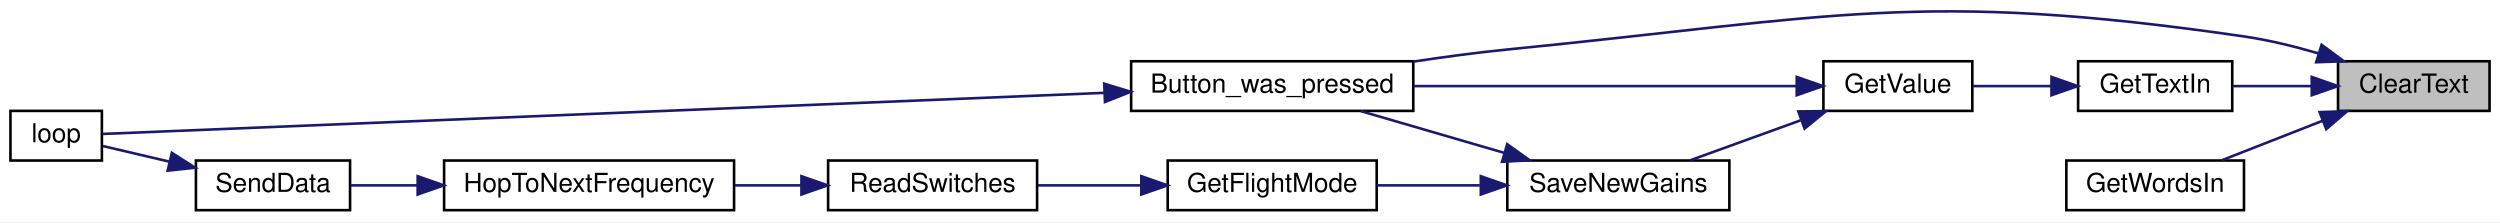
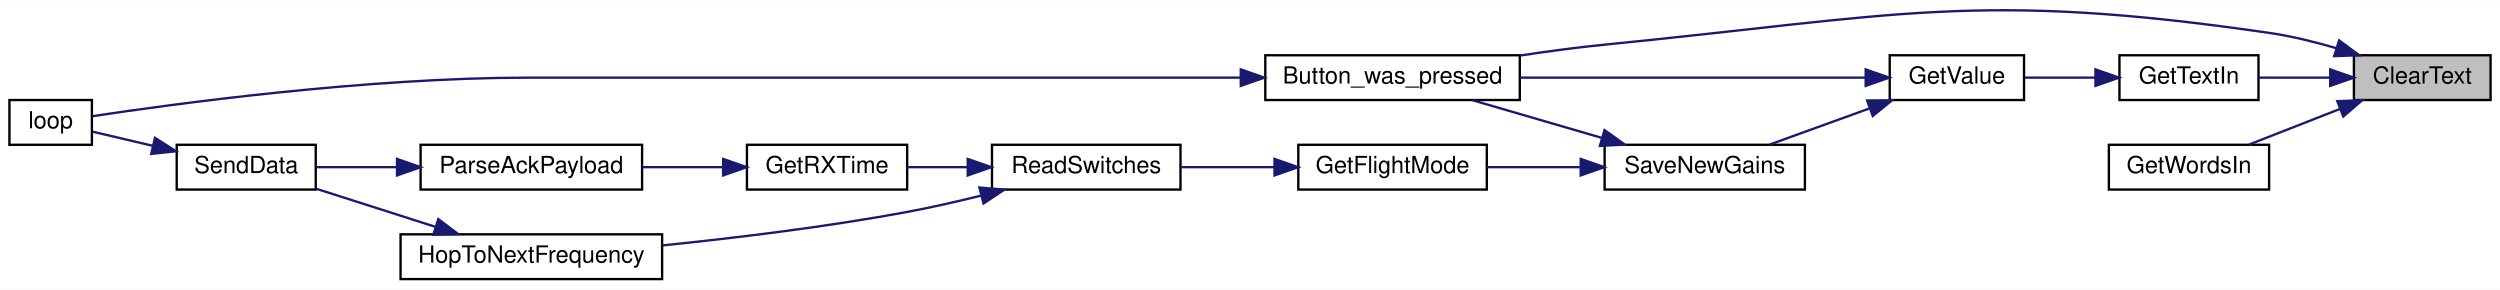
- <svg xmlns="http://www.w3.org/2000/svg" xmlns:xlink="http://www.w3.org/1999/xlink" width="957pt" height="85pt" viewBox="0.00 0.00 957.00 84.90">
-   <g id="graph0" class="graph" transform="scale(1 1) rotate(0) translate(4 80.9)">
-     <polygon fill="white" stroke="transparent" points="-4,4 -4,-80.9 953,-80.9 953,4 -4,4" />
+ <svg xmlns="http://www.w3.org/2000/svg" xmlns:xlink="http://www.w3.org/1999/xlink" width="1061pt" height="123pt" viewBox="0.00 0.00 1061.00 122.90">
+   <g id="graph0" class="graph" transform="scale(1 1) rotate(0) translate(4 118.9)">
+     <polygon fill="white" stroke="transparent" points="-4,4 -4,-118.9 1057,-118.9 1057,4 -4,4" />
    <g id="node1" class="node">
      <g id="a_node1">
        <a xlink:title=" ">
-           <polygon fill="#bfbfbf" stroke="black" points="891,-38.5 891,-57.5 949,-57.5 949,-38.5 891,-38.5" />
-           <text text-anchor="middle" x="920" y="-45.5" font-family="Helvetica,sans-Serif" font-size="10.00">ClearText</text>
+           <polygon fill="#bfbfbf" stroke="black" points="995,-76.5 995,-95.5 1053,-95.5 1053,-76.5 995,-76.5" />
+           <text text-anchor="middle" x="1024" y="-83.5" font-family="Helvetica,sans-Serif" font-size="10.00">ClearText</text>
        </a>
      </g>
    </g>
    <g id="node2" class="node">
      <g id="a_node2">
        <a xlink:href="_transmitter_code_2src_2main_8cpp.html#aed6c682ed45951f95e0b02cf6b570da2" target="_top" xlink:title=" ">
-           <polygon fill="white" stroke="black" points="429,-38.5 429,-57.5 537,-57.5 537,-38.5 429,-38.5" />
-           <text text-anchor="middle" x="483" y="-45.5" font-family="Helvetica,sans-Serif" font-size="10.00">Button_was_pressed</text>
+           <polygon fill="white" stroke="black" points="533,-76.5 533,-95.5 641,-95.5 641,-76.5 533,-76.5" />
+           <text text-anchor="middle" x="587" y="-83.5" font-family="Helvetica,sans-Serif" font-size="10.00">Button_was_pressed</text>
        </a>
      </g>
    </g>
    <g id="edge1" class="edge">
-       <path fill="none" stroke="midnightblue" d="M883.61,-60.48C874.41,-63.18 864.43,-65.63 855,-67 730.95,-85.02 697.74,-74.35 573,-62 561.33,-60.84 548.85,-59.16 537.05,-57.37" />
-       <polygon fill="midnightblue" stroke="midnightblue" points="884.71,-63.81 893.23,-57.5 882.64,-57.12 884.71,-63.81" />
+       <path fill="none" stroke="midnightblue" d="M987.61,-98.48C978.41,-101.18 968.43,-103.63 959,-105 834.95,-123.02 801.74,-112.35 677,-100 665.33,-98.84 652.85,-97.16 641.05,-95.37" />
+       <polygon fill="midnightblue" stroke="midnightblue" points="988.71,-101.81 997.23,-95.5 986.64,-95.12 988.71,-101.81" />
    </g>
    <g id="node4" class="node">
      <g id="a_node4">
        <a xlink:href="_transmitter_code_2src_2main_8cpp.html#a6fe457db5d6bc71ccb447dee824abf6a" target="_top" xlink:title=" ">
-           <polygon fill="white" stroke="black" points="791.5,-38.5 791.5,-57.5 850.5,-57.5 850.5,-38.5 791.5,-38.5" />
-           <text text-anchor="middle" x="821" y="-45.5" font-family="Helvetica,sans-Serif" font-size="10.00">GetTextIn</text>
+           <polygon fill="white" stroke="black" points="895.5,-76.5 895.5,-95.5 954.5,-95.5 954.5,-76.5 895.5,-76.5" />
+           <text text-anchor="middle" x="925" y="-83.5" font-family="Helvetica,sans-Serif" font-size="10.00">GetTextIn</text>
        </a>
      </g>
    </g>
    <g id="edge3" class="edge">
-       <path fill="none" stroke="midnightblue" d="M880.79,-48C870.75,-48 860.1,-48 850.67,-48" />
-       <polygon fill="midnightblue" stroke="midnightblue" points="880.94,-51.5 890.94,-48 880.94,-44.5 880.94,-51.5" />
+       <path fill="none" stroke="midnightblue" d="M984.79,-86C974.75,-86 964.1,-86 954.67,-86" />
+       <polygon fill="midnightblue" stroke="midnightblue" points="984.94,-89.5 994.94,-86 984.94,-82.5 984.94,-89.5" />
    </g>
-     <g id="node11" class="node">
-       <g id="a_node11">
+     <g id="node13" class="node">
+       <g id="a_node13">
        <a xlink:href="_transmitter_code_2src_2main_8cpp.html#a8ebd89bf15e2498080ac9ac69bba4c28" target="_top" xlink:title=" ">
-           <polygon fill="white" stroke="black" points="787,-0.5 787,-19.5 855,-19.5 855,-0.5 787,-0.5" />
-           <text text-anchor="middle" x="821" y="-7.5" font-family="Helvetica,sans-Serif" font-size="10.00">GetWordsIn</text>
+           <polygon fill="white" stroke="black" points="891,-38.5 891,-57.5 959,-57.5 959,-38.5 891,-38.5" />
+           <text text-anchor="middle" x="925" y="-45.5" font-family="Helvetica,sans-Serif" font-size="10.00">GetWordsIn</text>
        </a>
      </g>
    </g>
-     <g id="edge13" class="edge">
-       <path fill="none" stroke="midnightblue" d="M885.14,-34.74C872.41,-29.75 858.19,-24.18 846.47,-19.59" />
-       <polygon fill="midnightblue" stroke="midnightblue" points="883.94,-38.02 894.52,-38.41 886.49,-31.5 883.94,-38.02" />
+     <g id="edge16" class="edge">
+       <path fill="none" stroke="midnightblue" d="M989.14,-72.74C976.41,-67.75 962.19,-62.18 950.47,-57.59" />
+       <polygon fill="midnightblue" stroke="midnightblue" points="987.94,-76.02 998.52,-76.41 990.49,-69.5 987.94,-76.02" />
    </g>
    <g id="node3" class="node">
      <g id="a_node3">
        <a xlink:href="_transmitter_code_2src_2main_8cpp.html#afe461d27b9c48d5921c00d521181f12f" target="_top" xlink:title=" ">
-           <polygon fill="white" stroke="black" points="0,-19.5 0,-38.5 35,-38.5 35,-19.5 0,-19.5" />
-           <text text-anchor="middle" x="17.5" y="-26.5" font-family="Helvetica,sans-Serif" font-size="10.00">loop</text>
+           <polygon fill="white" stroke="black" points="0,-57.5 0,-76.5 35,-76.5 35,-57.5 0,-57.5" />
+           <text text-anchor="middle" x="17.5" y="-64.5" font-family="Helvetica,sans-Serif" font-size="10.00">loop</text>
        </a>
      </g>
    </g>
    <g id="edge2" class="edge">
-       <path fill="none" stroke="midnightblue" d="M418.72,-45.41C310.7,-40.98 96.46,-32.2 35.21,-29.68" />
-       <polygon fill="midnightblue" stroke="midnightblue" points="418.7,-48.91 428.83,-45.82 418.98,-41.91 418.7,-48.91" />
+       <path fill="none" stroke="midnightblue" d="M522.37,-86C474.43,-86 407.09,-86 348,-86 348,-86 348,-86 220.5,-86 151.46,-86 69.73,-74.86 35.21,-69.64" />
+       <polygon fill="midnightblue" stroke="midnightblue" points="522.59,-89.5 532.59,-86 522.59,-82.5 522.59,-89.5" />
    </g>
    <g id="node5" class="node">
      <g id="a_node5">
        <a xlink:href="_transmitter_code_2src_2main_8cpp.html#ad957c44f88874b35bd11323a86408e59" target="_top" xlink:title=" ">
-           <polygon fill="white" stroke="black" points="694,-38.5 694,-57.5 751,-57.5 751,-38.5 694,-38.5" />
-           <text text-anchor="middle" x="722.5" y="-45.5" font-family="Helvetica,sans-Serif" font-size="10.00">GetValue</text>
+           <polygon fill="white" stroke="black" points="798,-76.5 798,-95.5 855,-95.5 855,-76.5 798,-76.5" />
+           <text text-anchor="middle" x="826.5" y="-83.5" font-family="Helvetica,sans-Serif" font-size="10.00">GetValue</text>
        </a>
      </g>
    </g>
    <g id="edge4" class="edge">
-       <path fill="none" stroke="midnightblue" d="M781.16,-48C771.14,-48 760.57,-48 751.25,-48" />
-       <polygon fill="midnightblue" stroke="midnightblue" points="781.31,-51.5 791.31,-48 781.31,-44.5 781.31,-51.5" />
+       <path fill="none" stroke="midnightblue" d="M885.16,-86C875.14,-86 864.57,-86 855.25,-86" />
+       <polygon fill="midnightblue" stroke="midnightblue" points="885.31,-89.5 895.31,-86 885.31,-82.5 885.31,-89.5" />
    </g>
    <g id="edge5" class="edge">
-       <path fill="none" stroke="midnightblue" d="M683.76,-48C644.17,-48 581.63,-48 537.08,-48" />
-       <polygon fill="midnightblue" stroke="midnightblue" points="683.79,-51.5 693.79,-48 683.79,-44.5 683.79,-51.5" />
+       <path fill="none" stroke="midnightblue" d="M787.76,-86C748.17,-86 685.63,-86 641.08,-86" />
+       <polygon fill="midnightblue" stroke="midnightblue" points="787.79,-89.5 797.79,-86 787.79,-82.5 787.79,-89.5" />
    </g>
    <g id="node6" class="node">
      <g id="a_node6">
        <a xlink:href="_transmitter_code_2src_2main_8cpp.html#a575058949fd19db95d8c8c37cd757d04" target="_top" xlink:title=" ">
-           <polygon fill="white" stroke="black" points="573,-0.5 573,-19.5 658,-19.5 658,-0.5 573,-0.5" />
-           <text text-anchor="middle" x="615.5" y="-7.5" font-family="Helvetica,sans-Serif" font-size="10.00">SaveNewGains</text>
+           <polygon fill="white" stroke="black" points="677,-38.5 677,-57.5 762,-57.5 762,-38.5 677,-38.5" />
+           <text text-anchor="middle" x="719.5" y="-45.5" font-family="Helvetica,sans-Serif" font-size="10.00">SaveNewGains</text>
        </a>
      </g>
    </g>
    <g id="edge6" class="edge">
-       <path fill="none" stroke="midnightblue" d="M685.25,-34.88C671.37,-29.86 655.79,-24.22 642.99,-19.59" />
-       <polygon fill="midnightblue" stroke="midnightblue" points="684.41,-38.3 695,-38.41 686.79,-31.72 684.41,-38.3" />
+       <path fill="none" stroke="midnightblue" d="M789.25,-72.88C775.37,-67.86 759.79,-62.22 746.99,-57.59" />
+       <polygon fill="midnightblue" stroke="midnightblue" points="788.41,-76.3 799,-76.41 790.79,-69.72 788.41,-76.3" />
    </g>
    <g id="edge7" class="edge">
-       <path fill="none" stroke="midnightblue" d="M571.95,-22.39C554.08,-27.59 533.61,-33.55 516.92,-38.41" />
-       <polygon fill="midnightblue" stroke="midnightblue" points="572.95,-25.75 581.57,-19.59 570.99,-19.02 572.95,-25.75" />
+       <path fill="none" stroke="midnightblue" d="M675.95,-60.39C658.08,-65.59 637.61,-71.55 620.92,-76.41" />
+       <polygon fill="midnightblue" stroke="midnightblue" points="676.95,-63.75 685.57,-57.59 674.99,-57.02 676.95,-63.75" />
    </g>
    <g id="node7" class="node">
      <g id="a_node7">
        <a xlink:href="_transmitter_code_2src_2main_8cpp.html#adf35f0ced7990f813a783d0ecd33bf64" target="_top" xlink:title=" ">
-           <polygon fill="white" stroke="black" points="443,-0.5 443,-19.5 523,-19.5 523,-0.5 443,-0.5" />
-           <text text-anchor="middle" x="483" y="-7.5" font-family="Helvetica,sans-Serif" font-size="10.00">GetFlightMode</text>
+           <polygon fill="white" stroke="black" points="547,-38.5 547,-57.5 627,-57.5 627,-38.5 547,-38.5" />
+           <text text-anchor="middle" x="587" y="-45.5" font-family="Helvetica,sans-Serif" font-size="10.00">GetFlightMode</text>
        </a>
      </g>
    </g>
    <g id="edge8" class="edge">
-       <path fill="none" stroke="midnightblue" d="M562.5,-10C549.34,-10 535.43,-10 523.04,-10" />
-       <polygon fill="midnightblue" stroke="midnightblue" points="562.85,-13.5 572.85,-10 562.85,-6.5 562.85,-13.5" />
+       <path fill="none" stroke="midnightblue" d="M666.5,-48C653.34,-48 639.43,-48 627.04,-48" />
+       <polygon fill="midnightblue" stroke="midnightblue" points="666.85,-51.5 676.85,-48 666.85,-44.5 666.85,-51.5" />
    </g>
    <g id="node8" class="node">
      <g id="a_node8">
        <a xlink:href="_radio_functions_8h.html#ab0af36f3442ad4f2d0b716c14c7d6085" target="_top" xlink:title=" ">
-           <polygon fill="white" stroke="black" points="313,-0.5 313,-19.5 393,-19.5 393,-0.5 313,-0.5" />
-           <text text-anchor="middle" x="353" y="-7.5" font-family="Helvetica,sans-Serif" font-size="10.00">ReadSwitches</text>
+           <polygon fill="white" stroke="black" points="417,-38.5 417,-57.5 497,-57.5 497,-38.5 417,-38.5" />
+           <text text-anchor="middle" x="457" y="-45.5" font-family="Helvetica,sans-Serif" font-size="10.00">ReadSwitches</text>
        </a>
      </g>
    </g>
    <g id="edge9" class="edge">
-       <path fill="none" stroke="midnightblue" d="M432.67,-10C419.63,-10 405.73,-10 393.3,-10" />
-       <polygon fill="midnightblue" stroke="midnightblue" points="432.9,-13.5 442.9,-10 432.9,-6.5 432.9,-13.5" />
+       <path fill="none" stroke="midnightblue" d="M536.67,-48C523.63,-48 509.73,-48 497.3,-48" />
+       <polygon fill="midnightblue" stroke="midnightblue" points="536.9,-51.5 546.9,-48 536.9,-44.5 536.9,-51.5" />
    </g>
    <g id="node9" class="node">
      <g id="a_node9">
+         <a xlink:href="_transmitter_code_2src_2main_8cpp.html#acd508e422b616377d0f0cdb44e4cfae0" target="_top" xlink:title=" ">
+           <polygon fill="white" stroke="black" points="313,-38.5 313,-57.5 381,-57.5 381,-38.5 313,-38.5" />
+           <text text-anchor="middle" x="347" y="-45.5" font-family="Helvetica,sans-Serif" font-size="10.00">GetRXTime</text>
+         </a>
+       </g>
+     </g>
+     <g id="edge10" class="edge">
+       <path fill="none" stroke="midnightblue" d="M406.65,-48C397.97,-48 389.14,-48 381.05,-48" />
+       <polygon fill="midnightblue" stroke="midnightblue" points="406.7,-51.5 416.7,-48 406.7,-44.5 406.7,-51.5" />
+     </g>
+     <g id="node12" class="node">
+       <g id="a_node12">
        <a xlink:href="_radio_functions_8cpp.html#aa48ea4c5d47aa93d17dbc7d7b19238d8" target="_top" xlink:title=" ">
          <polygon fill="white" stroke="black" points="166,-0.5 166,-19.5 277,-19.5 277,-0.5 166,-0.5" />
          <text text-anchor="middle" x="221.5" y="-7.5" font-family="Helvetica,sans-Serif" font-size="10.00">HopToNextFrequency</text>
        </a>
      </g>
    </g>
-     <g id="edge10" class="edge">
-       <path fill="none" stroke="midnightblue" d="M302.57,-10C294.32,-10 285.72,-10 277.34,-10" />
-       <polygon fill="midnightblue" stroke="midnightblue" points="302.79,-13.5 312.79,-10 302.79,-6.5 302.79,-13.5" />
+     <g id="edge14" class="edge">
+       <path fill="none" stroke="midnightblue" d="M412.29,-35.92C402.08,-33.38 391.2,-30.9 381,-29 346.67,-22.62 307.73,-17.92 277.05,-14.79" />
+       <polygon fill="midnightblue" stroke="midnightblue" points="411.67,-39.37 422.23,-38.46 413.41,-32.59 411.67,-39.37" />
    </g>
    <g id="node10" class="node">
      <g id="a_node10">
-         <a xlink:href="_radio_functions_8cpp.html#a3d7322e78f097d02d476f17a6306997c" target="_top" xlink:title=" ">
-           <polygon fill="white" stroke="black" points="71,-0.5 71,-19.5 130,-19.5 130,-0.5 71,-0.5" />
-           <text text-anchor="middle" x="100.5" y="-7.5" font-family="Helvetica,sans-Serif" font-size="10.00">SendData</text>
+         <a xlink:href="_radio_functions_8h.html#a230e862a4da0f66746b6b3afba6bd77a" target="_top" xlink:title=" ">
+           <polygon fill="white" stroke="black" points="174.5,-38.5 174.5,-57.5 268.5,-57.5 268.5,-38.5 174.5,-38.5" />
+           <text text-anchor="middle" x="221.5" y="-45.5" font-family="Helvetica,sans-Serif" font-size="10.00">ParseAckPayload</text>
        </a>
      </g>
    </g>
    <g id="edge11" class="edge">
-       <path fill="none" stroke="midnightblue" d="M155.73,-10C146.77,-10 137.97,-10 130.15,-10" />
-       <polygon fill="midnightblue" stroke="midnightblue" points="155.88,-13.5 165.88,-10 155.88,-6.5 155.88,-13.5" />
+       <path fill="none" stroke="midnightblue" d="M302.67,-48C291.68,-48 279.82,-48 268.69,-48" />
+       <polygon fill="midnightblue" stroke="midnightblue" points="302.9,-51.5 312.9,-48 302.9,-44.5 302.9,-51.5" />
+     </g>
+     <g id="node11" class="node">
+       <g id="a_node11">
+         <a xlink:href="_radio_functions_8cpp.html#a3d7322e78f097d02d476f17a6306997c" target="_top" xlink:title=" ">
+           <polygon fill="white" stroke="black" points="71,-38.5 71,-57.5 130,-57.5 130,-38.5 71,-38.5" />
+           <text text-anchor="middle" x="100.5" y="-45.5" font-family="Helvetica,sans-Serif" font-size="10.00">SendData</text>
+         </a>
+       </g>
    </g>
    <g id="edge12" class="edge">
-       <path fill="none" stroke="midnightblue" d="M60.78,-19.08C51.86,-21.18 42.82,-23.3 35.4,-25.04" />
-       <polygon fill="midnightblue" stroke="midnightblue" points="61.78,-22.44 70.71,-16.75 60.18,-15.63 61.78,-22.44" />
+       <path fill="none" stroke="midnightblue" d="M164.22,-48C152.43,-48 140.47,-48 130.2,-48" />
+       <polygon fill="midnightblue" stroke="midnightblue" points="164.49,-51.5 174.49,-48 164.49,-44.5 164.49,-51.5" />
+     </g>
+     <g id="edge13" class="edge">
+       <path fill="none" stroke="midnightblue" d="M60.78,-57.08C51.86,-59.18 42.82,-61.3 35.4,-63.04" />
+       <polygon fill="midnightblue" stroke="midnightblue" points="61.78,-60.44 70.71,-54.75 60.18,-53.63 61.78,-60.44" />
+     </g>
+     <g id="edge15" class="edge">
+       <path fill="none" stroke="midnightblue" d="M180.56,-22.75C164.09,-28.01 145.38,-33.99 130.29,-38.81" />
+       <polygon fill="midnightblue" stroke="midnightblue" points="182.01,-25.97 190.47,-19.59 179.88,-19.3 182.01,-25.97" />
    </g>
  </g>
</svg>
